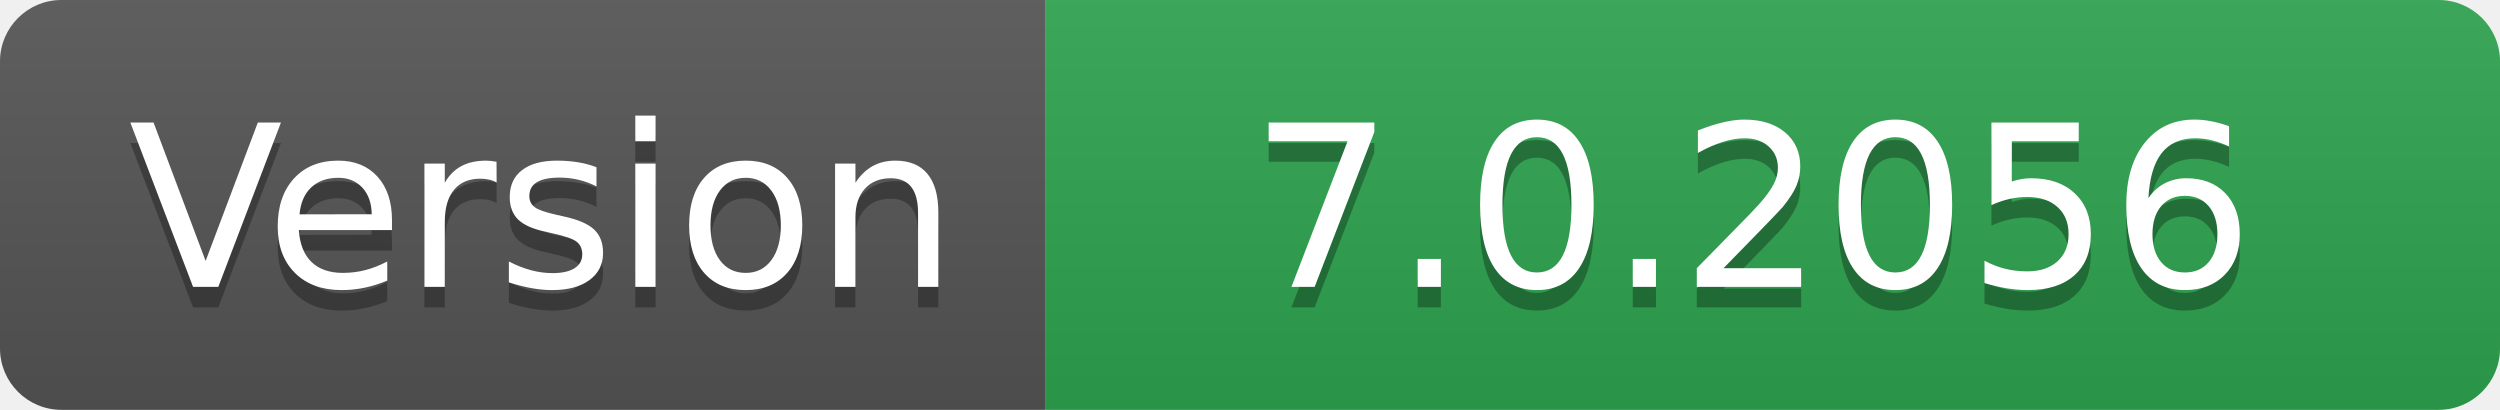
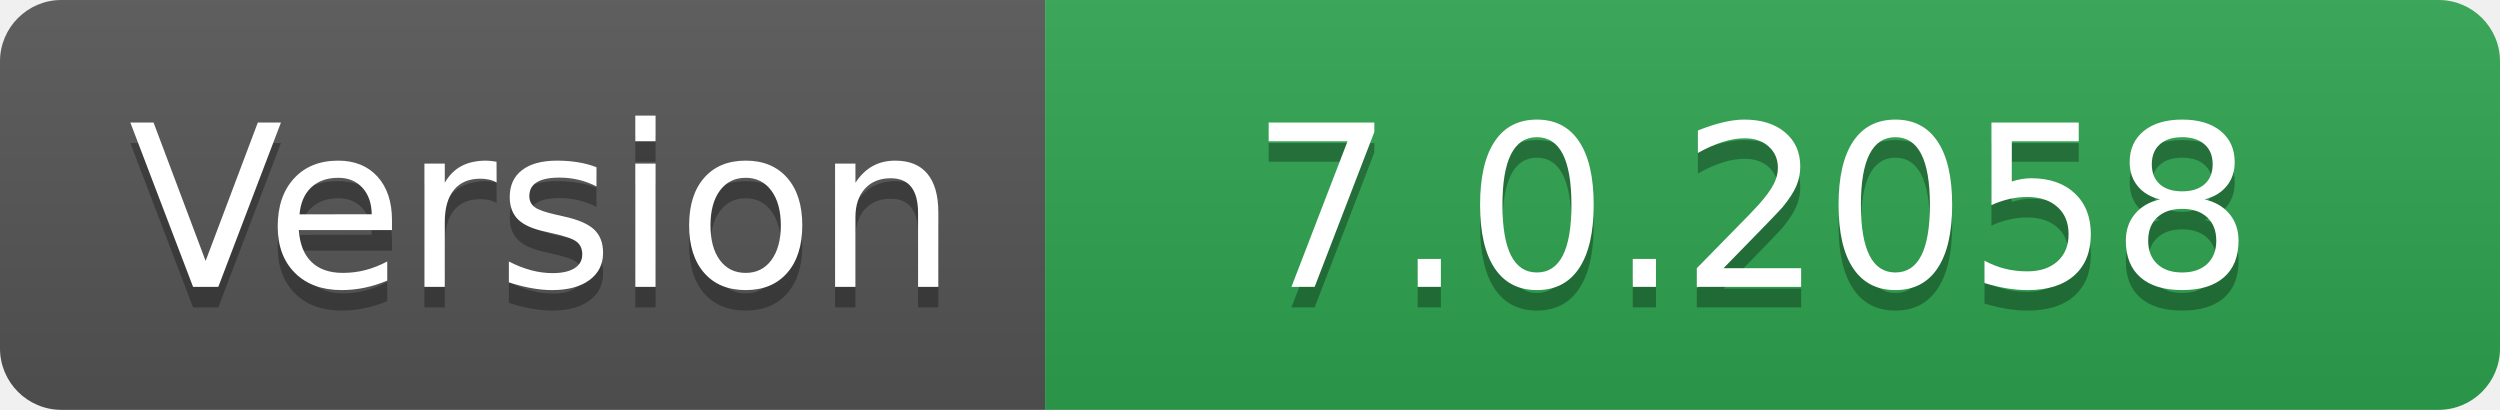
- <svg xmlns="http://www.w3.org/2000/svg" width="122" height="20" role="img" aria-label="Version: 7.0.2056">
+ <svg xmlns="http://www.w3.org/2000/svg" width="122" height="20" role="img" aria-label="Version: 7.0.2058">
  <linearGradient id="s" x2="0" y2="100%">
    <stop offset="0" stop-color="#bbb" stop-opacity=".1" />
    <stop offset="1" stop-opacity=".1" />
  </linearGradient>
  <clipPath id="r">
    <rect width="122" height="20" rx="3" fill="#fff" />
  </clipPath>
  <g clip-path="url(#r)">
    <rect width="51" height="20" fill="#555" />
    <rect x="51" width="71" height="20" fill="#2ea44f" />
    <rect width="122" height="20" fill="url(#s)" />
  </g>
  <g fill="#fff" text-anchor="middle" font-family="Verdana,Geneva,DejaVu Sans,sans-serif" text-rendering="geometricPrecision" font-size="110">
    <text aria-hidden="true" x="265" y="150" fill="#010101" fill-opacity=".3" transform="scale(.1)" textLength="410">Version</text>
    <text x="265" y="140" transform="scale(.1)" fill="#fff" textLength="410">Version</text>
-     <text aria-hidden="true" x="855" y="150" fill="#010101" fill-opacity=".3" transform="scale(.1)" textLength="610">7.0.2056</text>
-     <text x="855" y="140" transform="scale(.1)" fill="#fff" textLength="610">7.0.2056</text>
+     <text aria-hidden="true" x="855" y="150" fill="#010101" fill-opacity=".3" transform="scale(.1)" textLength="610">7.0.2058</text>
+     <text x="855" y="140" transform="scale(.1)" fill="#fff" textLength="610">7.0.2058</text>
  </g>
</svg>
